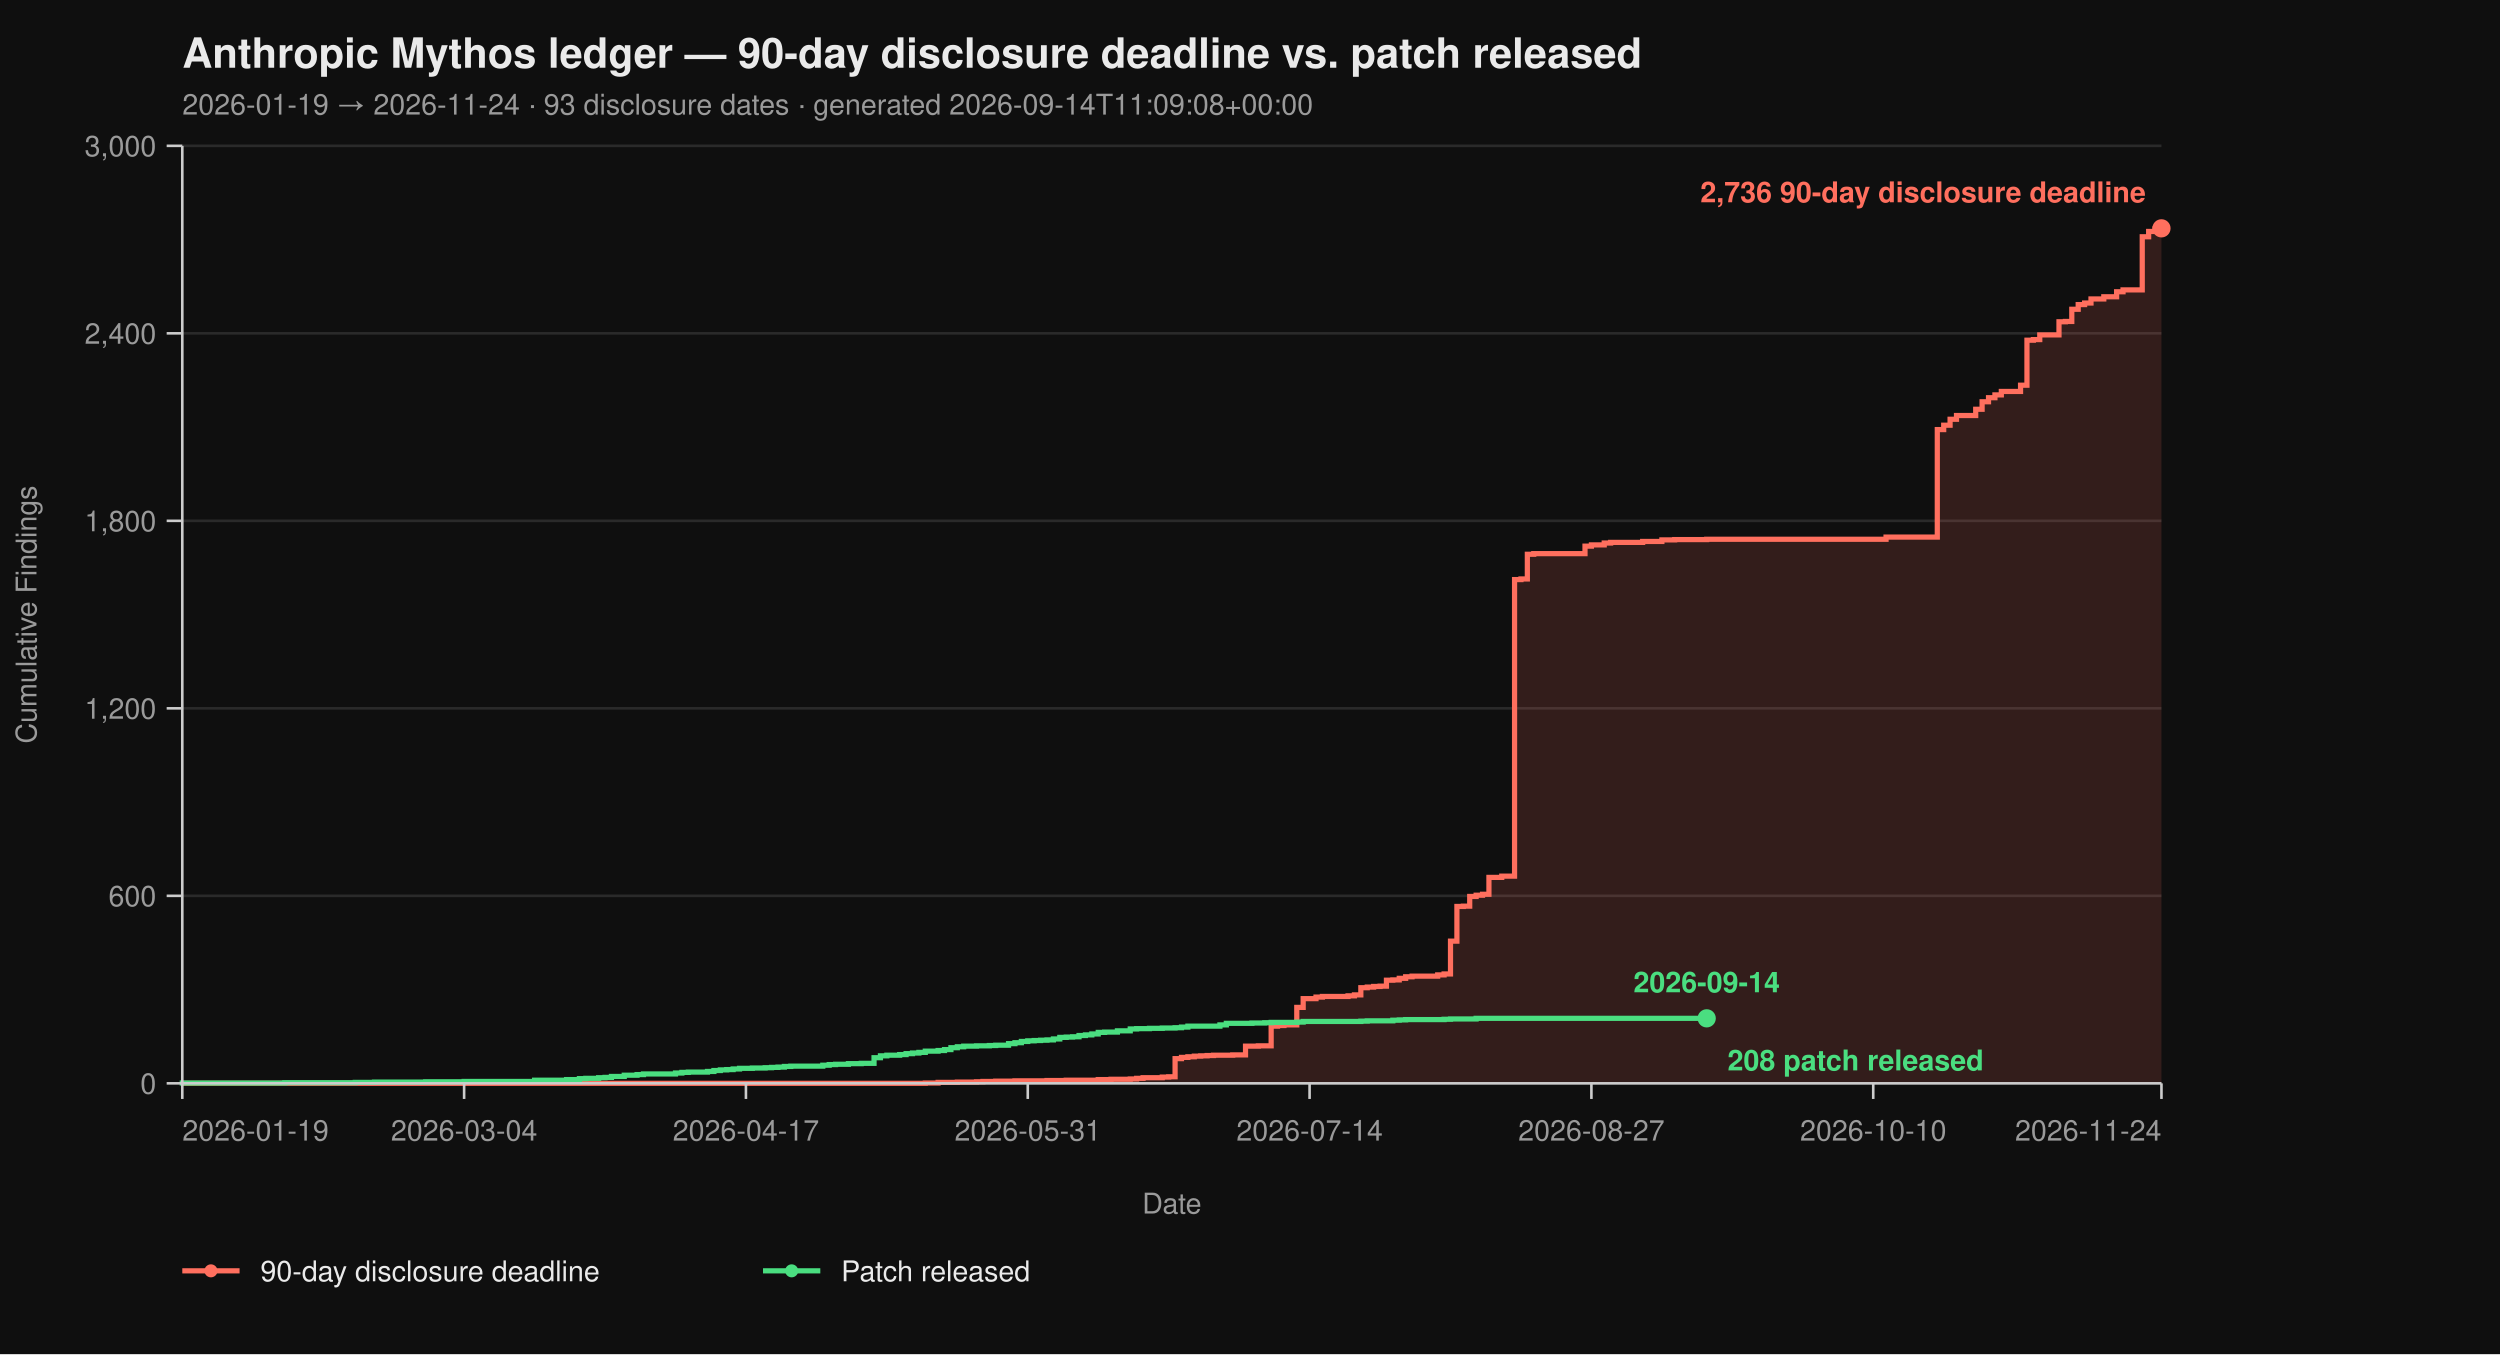
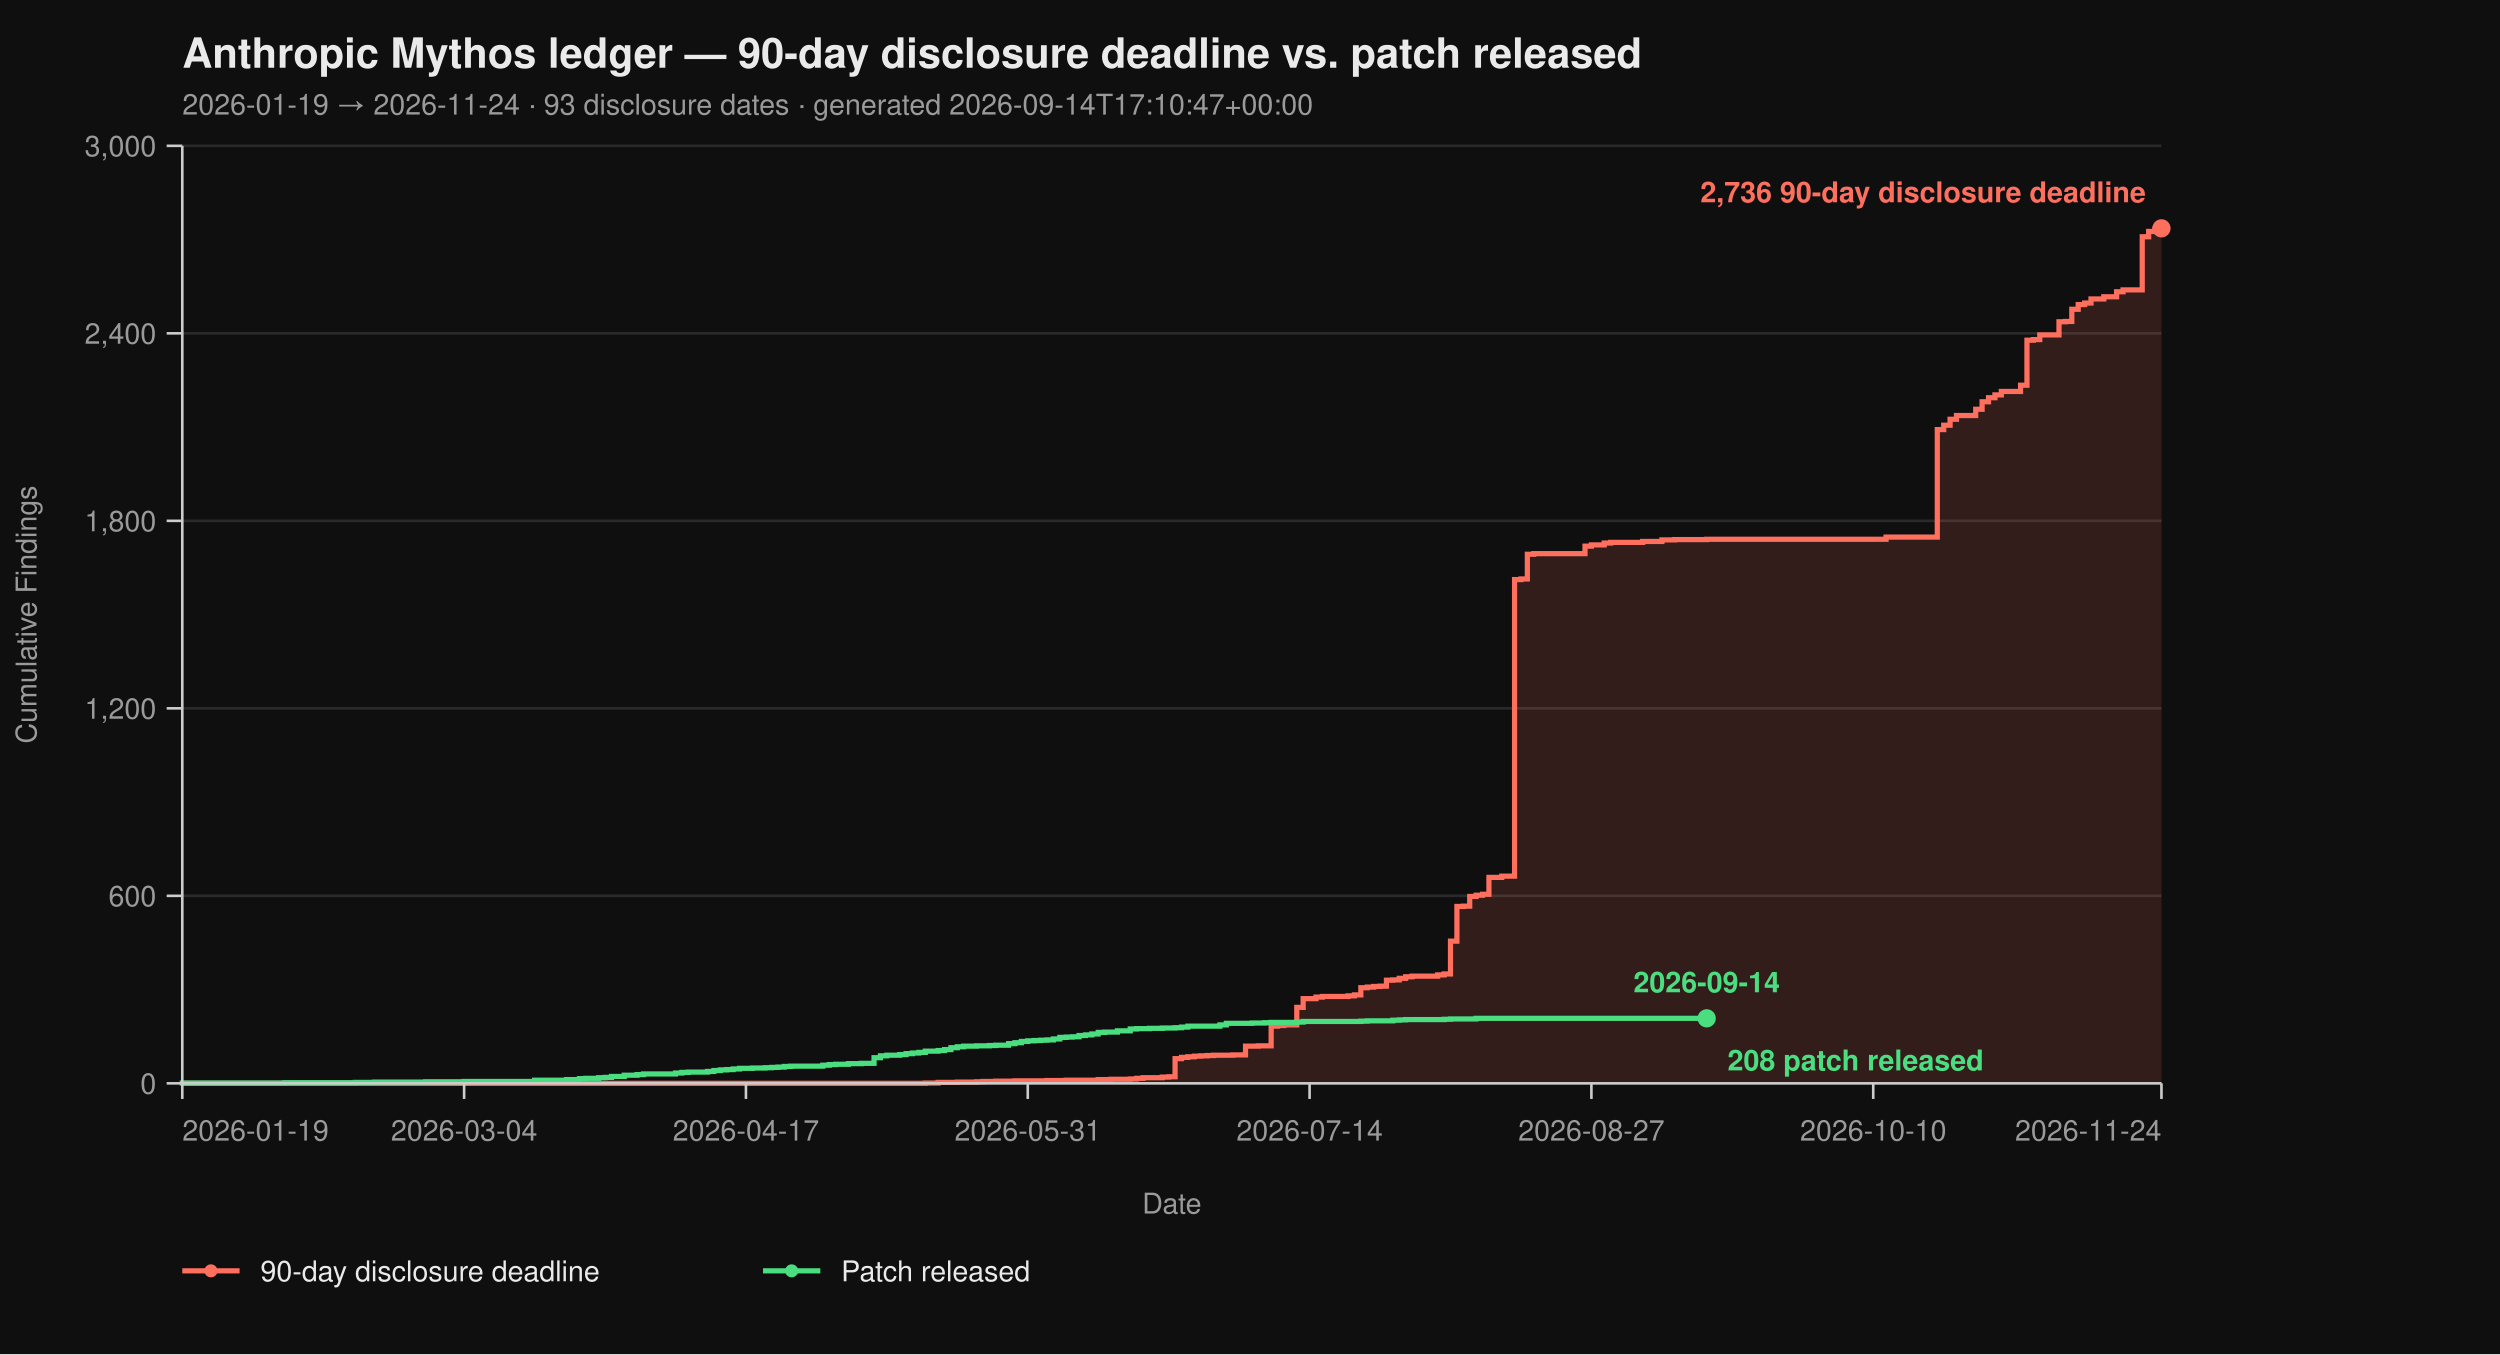
<svg xmlns="http://www.w3.org/2000/svg" viewBox="0 0 960 520" width="960" height="520" font-family="-apple-system, BlinkMacSystemFont, 'Segoe UI', Helvetica, Arial, sans-serif">
  <rect width="100%" height="100%" fill="#0f0f0f" />
  <text x="70" y="26" fill="#eaeaea" font-size="16" font-weight="700">Anthropic Mythos ledger — 90-day disclosure deadline vs. patch released</text>
-   <text x="70" y="44" fill="#9a9a9a" font-size="11">2026-01-19 → 2026-11-24  ·  93 disclosure dates  ·  generated 2026-09-14T11:09:08+00:00</text>
+   <text x="70" y="44" fill="#9a9a9a" font-size="11">2026-01-19 → 2026-11-24  ·  93 disclosure dates  ·  generated 2026-09-14T17:10:47+00:00</text>
  <line x1="70" y1="416.00" x2="830" y2="416.00" stroke="#2a2a2a" stroke-width="1" />
  <line x1="70" y1="344.00" x2="830" y2="344.00" stroke="#2a2a2a" stroke-width="1" />
  <line x1="70" y1="272.00" x2="830" y2="272.00" stroke="#2a2a2a" stroke-width="1" />
  <line x1="70" y1="200.00" x2="830" y2="200.00" stroke="#2a2a2a" stroke-width="1" />
  <line x1="70" y1="128.00" x2="830" y2="128.00" stroke="#2a2a2a" stroke-width="1" />
  <line x1="70" y1="56.00" x2="830" y2="56.00" stroke="#2a2a2a" stroke-width="1" />
  <path d="M 70.00 416.00 L 355.31 416.00 L 355.31 415.88 L 360.23 415.88 L 360.23 415.64 L 367.61 415.64 L 367.61 415.52 L 374.98 415.52 L 374.98 415.40 L 377.44 415.40 L 377.44 415.28 L 382.36 415.28 L 382.36 415.16 L 389.74 415.16 L 389.74 415.04 L 402.04 415.04 L 402.04 414.92 L 409.42 414.92 L 409.42 414.80 L 421.72 414.80 L 421.72 414.56 L 426.63 414.56 L 426.63 414.44 L 434.01 414.44 L 434.01 414.32 L 436.47 414.32 L 436.47 414.08 L 438.93 414.08 L 438.93 413.84 L 446.31 413.84 L 446.31 413.60 L 448.77 413.60 L 448.77 413.48 L 451.23 413.48 L 451.23 406.52 L 453.69 406.52 L 453.69 406.04 L 456.15 406.04 L 456.15 405.80 L 458.61 405.80 L 458.61 405.56 L 461.07 405.56 L 461.07 405.44 L 463.53 405.44 L 463.53 405.32 L 465.99 405.32 L 465.99 405.20 L 473.37 405.20 L 473.37 405.08 L 478.28 405.08 L 478.28 401.72 L 483.20 401.72 L 483.20 401.60 L 488.12 401.60 L 488.12 394.04 L 490.58 394.04 L 490.58 393.80 L 493.04 393.80 L 493.04 393.56 L 497.96 393.56 L 497.96 386.84 L 500.42 386.84 L 500.42 383.48 L 505.34 383.48 L 505.34 382.88 L 507.80 382.88 L 507.80 382.64 L 517.64 382.64 L 517.64 382.40 L 520.10 382.40 L 520.10 382.04 L 522.56 382.04 L 522.56 379.28 L 525.02 379.28 L 525.02 379.04 L 527.48 379.04 L 527.48 378.80 L 529.94 378.80 L 529.94 378.68 L 532.39 378.68 L 532.39 376.40 L 534.85 376.40 L 534.85 376.28 L 537.31 376.28 L 537.31 375.68 L 539.77 375.68 L 539.77 375.08 L 542.23 375.08 L 542.23 374.84 L 552.07 374.84 L 552.07 374.36 L 554.53 374.36 L 554.53 374.00 L 556.99 374.00 L 556.99 361.40 L 559.45 361.40 L 559.45 348.08 L 561.91 348.08 L 561.91 347.96 L 564.37 347.96 L 564.37 344.24 L 566.83 344.24 L 566.83 343.76 L 569.29 343.76 L 569.29 343.40 L 571.75 343.40 L 571.75 336.92 L 576.67 336.92 L 576.67 336.44 L 581.59 336.44 L 581.59 222.56 L 584.05 222.56 L 584.05 222.32 L 586.50 222.32 L 586.50 212.84 L 588.96 212.84 L 588.96 212.60 L 608.64 212.60 L 608.64 209.72 L 611.10 209.72 L 611.10 209.24 L 616.02 209.24 L 616.02 208.52 L 618.48 208.52 L 618.48 208.28 L 630.78 208.28 L 630.78 207.92 L 638.16 207.92 L 638.16 207.32 L 643.07 207.32 L 643.07 207.20 L 655.37 207.20 L 655.37 207.08 L 724.24 207.08 L 724.24 206.24 L 743.92 206.24 L 743.92 164.96 L 746.38 164.96 L 746.38 163.28 L 748.83 163.28 L 748.83 161.00 L 751.29 161.00 L 751.29 159.56 L 758.67 159.56 L 758.67 157.16 L 761.13 157.16 L 761.13 154.28 L 763.59 154.28 L 763.59 152.72 L 766.05 152.72 L 766.05 151.64 L 768.51 151.64 L 768.51 150.32 L 775.89 150.32 L 775.89 147.92 L 778.35 147.92 L 778.35 130.64 L 780.81 130.64 L 780.81 130.40 L 783.27 130.40 L 783.27 128.60 L 790.65 128.60 L 790.65 123.56 L 793.11 123.56 L 793.11 123.44 L 795.57 123.44 L 795.57 118.76 L 798.03 118.76 L 798.03 116.96 L 800.49 116.96 L 800.49 116.36 L 802.94 116.36 L 802.94 114.80 L 807.86 114.80 L 807.86 113.96 L 812.78 113.96 L 812.78 112.04 L 815.24 112.04 L 815.24 111.32 L 822.62 111.32 L 822.62 90.92 L 825.08 90.92 L 825.08 88.88 L 827.54 88.88 L 827.54 87.92 L 830.00 87.92 L 830.00 87.68 L 830.00 87.68 L 830.00 416.00 Z" fill="#ff6f5e26" stroke="none" />
  <path d="M 70.00 416.00 L 355.31 416.00 L 355.31 415.88 L 360.23 415.88 L 360.23 415.64 L 367.61 415.64 L 367.61 415.52 L 374.98 415.52 L 374.98 415.40 L 377.44 415.40 L 377.44 415.28 L 382.36 415.28 L 382.36 415.16 L 389.74 415.16 L 389.74 415.04 L 402.04 415.04 L 402.04 414.92 L 409.42 414.92 L 409.42 414.80 L 421.72 414.80 L 421.72 414.56 L 426.63 414.56 L 426.63 414.44 L 434.01 414.44 L 434.01 414.32 L 436.47 414.32 L 436.47 414.08 L 438.93 414.08 L 438.93 413.84 L 446.31 413.84 L 446.31 413.60 L 448.77 413.60 L 448.77 413.48 L 451.23 413.48 L 451.23 406.52 L 453.69 406.52 L 453.69 406.04 L 456.15 406.04 L 456.15 405.80 L 458.61 405.80 L 458.61 405.56 L 461.07 405.56 L 461.07 405.44 L 463.53 405.44 L 463.53 405.32 L 465.99 405.32 L 465.99 405.20 L 473.37 405.20 L 473.37 405.08 L 478.28 405.08 L 478.28 401.72 L 483.20 401.72 L 483.20 401.60 L 488.12 401.60 L 488.12 394.04 L 490.58 394.04 L 490.58 393.80 L 493.04 393.80 L 493.04 393.56 L 497.96 393.56 L 497.96 386.84 L 500.42 386.84 L 500.42 383.48 L 505.34 383.48 L 505.34 382.88 L 507.80 382.88 L 507.80 382.64 L 517.64 382.64 L 517.64 382.40 L 520.10 382.40 L 520.10 382.04 L 522.56 382.04 L 522.56 379.28 L 525.02 379.28 L 525.02 379.04 L 527.48 379.04 L 527.48 378.80 L 529.94 378.80 L 529.94 378.68 L 532.39 378.68 L 532.39 376.40 L 534.85 376.40 L 534.85 376.28 L 537.31 376.28 L 537.31 375.68 L 539.77 375.68 L 539.77 375.08 L 542.23 375.08 L 542.23 374.84 L 552.07 374.84 L 552.07 374.36 L 554.53 374.36 L 554.53 374.00 L 556.99 374.00 L 556.99 361.40 L 559.45 361.40 L 559.45 348.08 L 561.91 348.08 L 561.91 347.96 L 564.37 347.96 L 564.37 344.24 L 566.83 344.24 L 566.83 343.76 L 569.29 343.76 L 569.29 343.40 L 571.75 343.40 L 571.75 336.92 L 576.67 336.92 L 576.67 336.44 L 581.59 336.44 L 581.59 222.56 L 584.05 222.56 L 584.05 222.32 L 586.50 222.32 L 586.50 212.84 L 588.96 212.84 L 588.96 212.60 L 608.64 212.60 L 608.64 209.72 L 611.10 209.72 L 611.10 209.24 L 616.02 209.24 L 616.02 208.52 L 618.48 208.52 L 618.48 208.28 L 630.78 208.28 L 630.78 207.92 L 638.16 207.92 L 638.16 207.32 L 643.07 207.32 L 643.07 207.20 L 655.37 207.20 L 655.37 207.08 L 724.24 207.08 L 724.24 206.24 L 743.92 206.24 L 743.92 164.96 L 746.38 164.96 L 746.38 163.28 L 748.83 163.28 L 748.83 161.00 L 751.29 161.00 L 751.29 159.56 L 758.67 159.56 L 758.67 157.16 L 761.13 157.16 L 761.13 154.28 L 763.59 154.28 L 763.59 152.72 L 766.05 152.72 L 766.05 151.64 L 768.51 151.64 L 768.51 150.32 L 775.89 150.32 L 775.89 147.92 L 778.35 147.92 L 778.35 130.64 L 780.81 130.64 L 780.81 130.40 L 783.27 130.40 L 783.27 128.60 L 790.65 128.60 L 790.65 123.56 L 793.11 123.56 L 793.11 123.44 L 795.57 123.44 L 795.57 118.76 L 798.03 118.76 L 798.03 116.96 L 800.49 116.96 L 800.49 116.36 L 802.94 116.36 L 802.94 114.80 L 807.86 114.80 L 807.86 113.96 L 812.78 113.96 L 812.78 112.04 L 815.24 112.04 L 815.24 111.32 L 822.62 111.32 L 822.62 90.92 L 825.08 90.92 L 825.08 88.88 L 827.54 88.88 L 827.54 87.92 L 830.00 87.92 L 830.00 87.68 L 830.00 87.68" fill="none" stroke="#ff6f5e" stroke-width="2" stroke-linejoin="miter" stroke-linecap="butt" />
  <path d="M 70.00 416.00 L 70.00 416.00 L 70.00 415.88 L 109.35 415.88 L 109.35 415.76 L 136.41 415.76 L 136.41 415.64 L 143.79 415.64 L 143.79 415.52 L 163.46 415.52 L 163.46 415.40 L 178.22 415.40 L 178.22 415.28 L 205.28 415.28 L 205.28 414.80 L 217.57 414.80 L 217.57 414.56 L 222.49 414.56 L 222.49 414.20 L 224.95 414.20 L 224.95 414.08 L 229.87 414.08 L 229.87 413.84 L 232.33 413.84 L 232.33 413.72 L 234.79 413.72 L 234.79 413.36 L 239.71 413.36 L 239.71 412.88 L 244.63 412.88 L 244.63 412.64 L 247.09 412.64 L 247.09 412.40 L 259.39 412.40 L 259.39 412.04 L 261.84 412.04 L 261.84 411.80 L 264.30 411.80 L 264.30 411.68 L 271.68 411.68 L 271.68 411.44 L 274.14 411.44 L 274.14 411.08 L 276.60 411.08 L 276.60 410.84 L 279.06 410.84 L 279.06 410.72 L 281.52 410.72 L 281.52 410.48 L 283.98 410.48 L 283.98 410.24 L 288.90 410.24 L 288.90 410.12 L 293.82 410.12 L 293.82 410.00 L 296.28 410.00 L 296.28 409.88 L 298.74 409.88 L 298.74 409.76 L 301.20 409.76 L 301.20 409.52 L 303.66 409.52 L 303.66 409.40 L 315.95 409.40 L 315.95 409.04 L 318.41 409.04 L 318.41 408.80 L 320.87 408.80 L 320.87 408.68 L 325.79 408.68 L 325.79 408.44 L 330.71 408.44 L 330.71 408.32 L 335.63 408.32 L 335.63 406.16 L 338.09 406.16 L 338.09 405.44 L 340.55 405.44 L 340.55 405.20 L 345.47 405.20 L 345.47 404.96 L 347.93 404.96 L 347.93 404.60 L 350.39 404.60 L 350.39 404.36 L 352.85 404.36 L 352.85 404.12 L 355.31 404.12 L 355.31 403.64 L 360.23 403.64 L 360.23 403.40 L 362.69 403.40 L 362.69 403.04 L 365.15 403.04 L 365.15 402.32 L 367.61 402.32 L 367.61 401.96 L 370.06 401.96 L 370.06 401.72 L 374.98 401.72 L 374.98 401.60 L 379.90 401.60 L 379.90 401.48 L 382.36 401.48 L 382.36 401.36 L 387.28 401.36 L 387.28 400.76 L 389.74 400.76 L 389.74 400.40 L 392.20 400.40 L 392.20 399.92 L 394.66 399.92 L 394.66 399.68 L 397.12 399.68 L 397.12 399.56 L 399.58 399.56 L 399.58 399.44 L 402.04 399.44 L 402.04 399.32 L 404.50 399.32 L 404.50 398.96 L 406.96 398.96 L 406.96 398.36 L 409.42 398.36 L 409.42 398.24 L 411.88 398.24 L 411.88 398.12 L 414.34 398.12 L 414.34 397.64 L 416.80 397.64 L 416.80 397.40 L 419.26 397.40 L 419.26 397.04 L 421.72 397.04 L 421.72 396.44 L 424.17 396.44 L 424.17 396.32 L 429.09 396.32 L 429.09 395.84 L 434.01 395.84 L 434.01 395.12 L 436.47 395.12 L 436.47 395.00 L 441.39 395.00 L 441.39 394.88 L 446.31 394.88 L 446.31 394.76 L 451.23 394.76 L 451.23 394.64 L 453.69 394.64 L 453.69 394.40 L 456.15 394.40 L 456.15 394.04 L 468.45 394.04 L 468.45 393.56 L 470.91 393.56 L 470.91 392.96 L 480.74 392.96 L 480.74 392.84 L 485.66 392.84 L 485.66 392.72 L 488.12 392.72 L 488.12 392.60 L 497.96 392.60 L 497.96 392.48 L 500.42 392.48 L 500.42 392.24 L 522.56 392.24 L 522.56 392.12 L 525.02 392.12 L 525.02 392.00 L 534.85 392.00 L 534.85 391.76 L 537.31 391.76 L 537.31 391.64 L 539.77 391.64 L 539.77 391.52 L 554.53 391.52 L 554.53 391.40 L 556.99 391.40 L 556.99 391.28 L 566.83 391.28 L 566.83 391.04 L 655.37 391.04" fill="none" stroke="#4ade80" stroke-width="2" stroke-linejoin="miter" stroke-linecap="butt" />
  <line x1="70" y1="56" x2="70" y2="416" stroke="#cccccc" stroke-width="1" />
  <line x1="70" y1="416" x2="830" y2="416" stroke="#cccccc" stroke-width="1" />
  <line x1="64" y1="416.00" x2="70" y2="416.00" stroke="#cccccc" stroke-width="1" />
  <line x1="64" y1="344.00" x2="70" y2="344.00" stroke="#cccccc" stroke-width="1" />
  <line x1="64" y1="272.00" x2="70" y2="272.00" stroke="#cccccc" stroke-width="1" />
  <line x1="64" y1="200.00" x2="70" y2="200.00" stroke="#cccccc" stroke-width="1" />
  <line x1="64" y1="128.00" x2="70" y2="128.00" stroke="#cccccc" stroke-width="1" />
  <line x1="64" y1="56.00" x2="70" y2="56.00" stroke="#cccccc" stroke-width="1" />
  <text x="60" y="420.00" text-anchor="end" fill="#9a9a9a" font-size="11">0</text>
  <text x="60" y="348.00" text-anchor="end" fill="#9a9a9a" font-size="11">600</text>
  <text x="60" y="276.00" text-anchor="end" fill="#9a9a9a" font-size="11">1,200</text>
  <text x="60" y="204.00" text-anchor="end" fill="#9a9a9a" font-size="11">1,800</text>
  <text x="60" y="132.00" text-anchor="end" fill="#9a9a9a" font-size="11">2,400</text>
  <text x="60" y="60.00" text-anchor="end" fill="#9a9a9a" font-size="11">3,000</text>
  <text x="14" y="236.00" fill="#9a9a9a" font-size="11" transform="rotate(-90 14 236.00)" text-anchor="middle">Cumulative Findings</text>
  <line x1="70.00" y1="416" x2="70.00" y2="422" stroke="#cccccc" stroke-width="1" />
  <line x1="178.22" y1="416" x2="178.22" y2="422" stroke="#cccccc" stroke-width="1" />
  <line x1="286.44" y1="416" x2="286.44" y2="422" stroke="#cccccc" stroke-width="1" />
  <line x1="394.66" y1="416" x2="394.66" y2="422" stroke="#cccccc" stroke-width="1" />
  <line x1="502.88" y1="416" x2="502.88" y2="422" stroke="#cccccc" stroke-width="1" />
  <line x1="611.10" y1="416" x2="611.10" y2="422" stroke="#cccccc" stroke-width="1" />
  <line x1="719.32" y1="416" x2="719.32" y2="422" stroke="#cccccc" stroke-width="1" />
  <line x1="830.00" y1="416" x2="830.00" y2="422" stroke="#cccccc" stroke-width="1" />
  <text x="70.00" y="438" text-anchor="start" fill="#9a9a9a" font-size="11">2026-01-19</text>
  <text x="178.22" y="438" text-anchor="middle" fill="#9a9a9a" font-size="11">2026-03-04</text>
  <text x="286.44" y="438" text-anchor="middle" fill="#9a9a9a" font-size="11">2026-04-17</text>
  <text x="394.66" y="438" text-anchor="middle" fill="#9a9a9a" font-size="11">2026-05-31</text>
  <text x="502.88" y="438" text-anchor="middle" fill="#9a9a9a" font-size="11">2026-07-14</text>
  <text x="611.10" y="438" text-anchor="middle" fill="#9a9a9a" font-size="11">2026-08-27</text>
  <text x="719.32" y="438" text-anchor="middle" fill="#9a9a9a" font-size="11">2026-10-10</text>
  <text x="830.00" y="438" text-anchor="end" fill="#9a9a9a" font-size="11">2026-11-24</text>
  <text x="450.00" y="466" fill="#9a9a9a" font-size="11" text-anchor="middle">Date</text>
  <circle cx="830.00" cy="87.68" r="3.5" fill="#ff6f5e" />
  <text x="824.00" y="77.68" text-anchor="end" fill="#ff6f5e" font-size="11" font-weight="600">2,736 90-day disclosure deadline</text>
  <circle cx="655.37" cy="391.04" r="3.5" fill="#4ade80" />
  <text x="663.37" y="411.04" text-anchor="start" fill="#4ade80" font-size="11" font-weight="600">208 patch released</text>
  <text x="655.37" y="381.04" text-anchor="middle" fill="#4ade80" font-size="11" font-weight="600">2026-09-14</text>
  <line x1="70" y1="488" x2="92" y2="488" stroke="#ff6f5e" stroke-width="2" />
  <circle cx="81" cy="488" r="2.5" fill="#ff6f5e" />
  <text x="100" y="492" fill="#eaeaea" font-size="11">90-day disclosure deadline</text>
  <line x1="293.0" y1="488" x2="315.0" y2="488" stroke="#4ade80" stroke-width="2" />
  <circle cx="304.0" cy="488" r="2.5" fill="#4ade80" />
  <text x="323.0" y="492" fill="#eaeaea" font-size="11">Patch released</text>
</svg>
